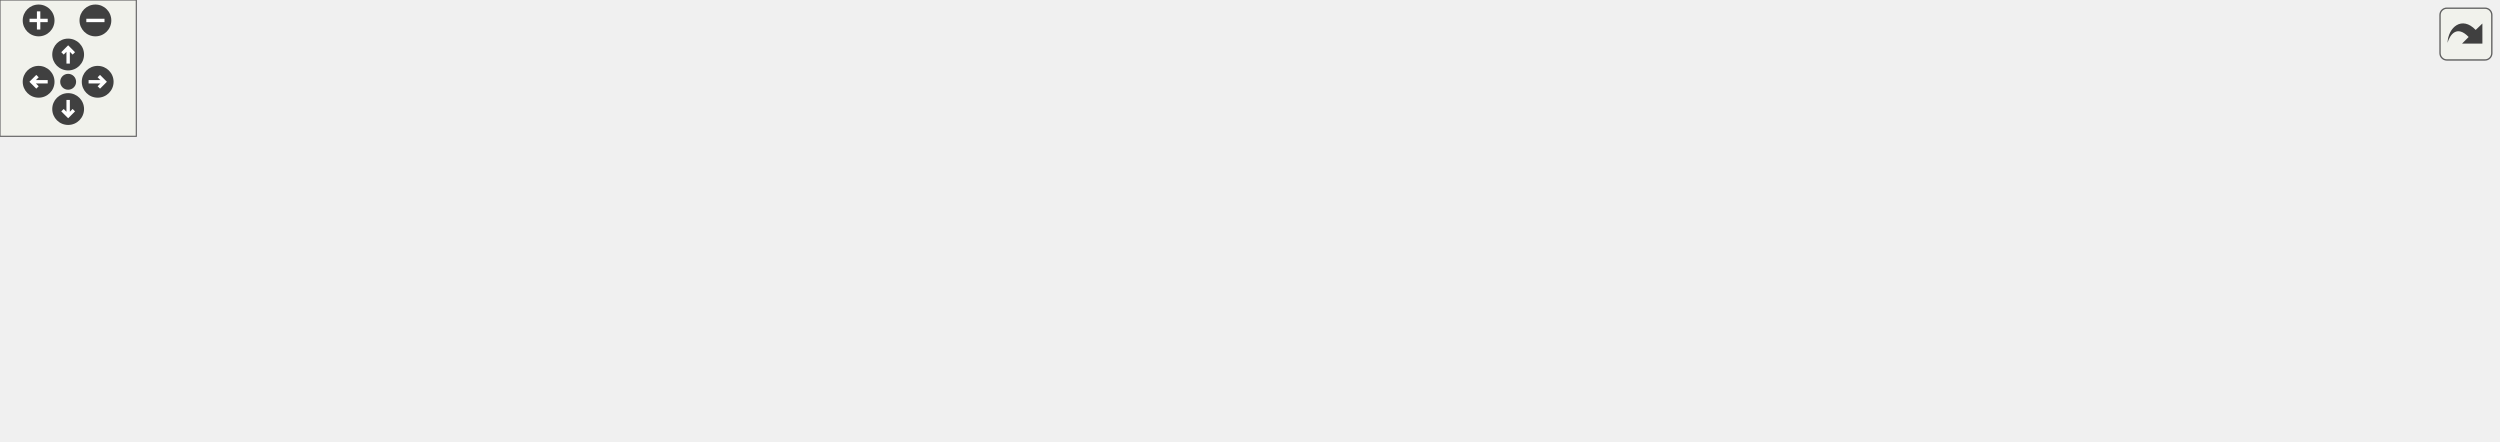
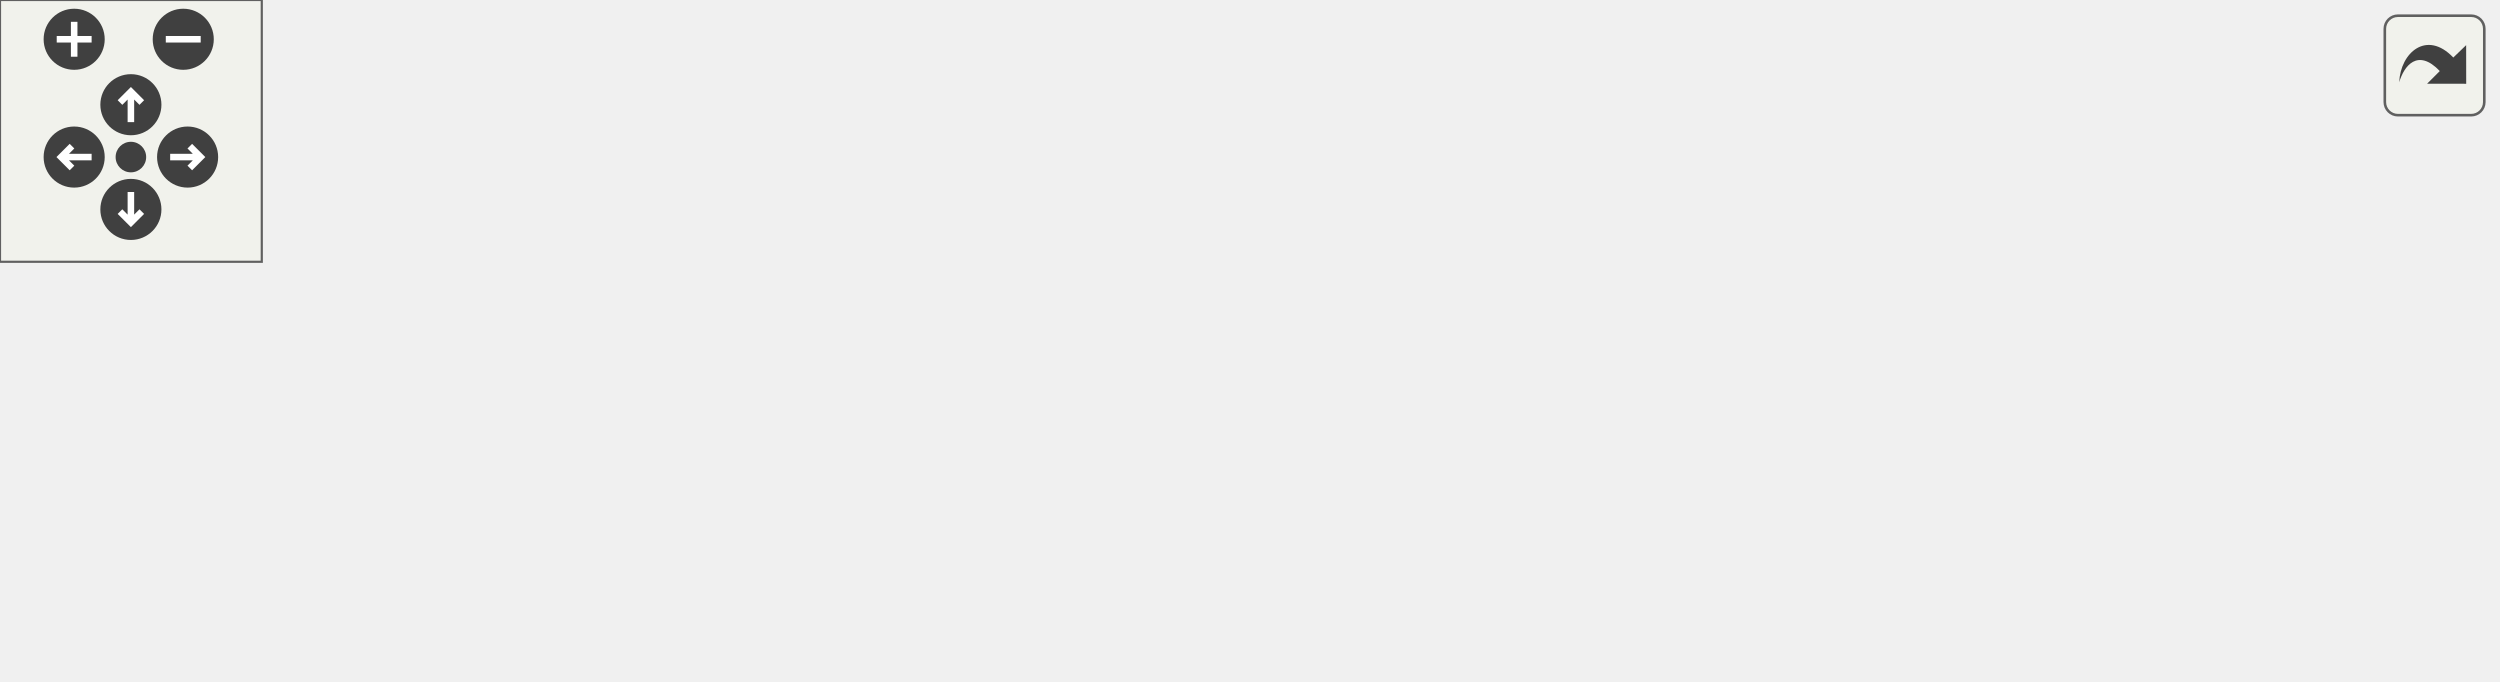
<svg xmlns="http://www.w3.org/2000/svg" xmlns:xlink="http://www.w3.org/1999/xlink" id="main" version="1.1" xml:space="preserve">
  <style type="text/css">
.edge:hover path { stroke: red; }
.edge:hover polygon { stroke: red; fill: red; }
</style>
  <defs>
    <circle id="rim" cx="0" cy="0" r="7" />
    <circle id="rim2" cx="0" cy="0" r="3.5" />
    <g id="zoomPlus">
      <use xlink:href="#rim" fill="#404040">
        <set attributeName="fill" to="#808080" begin="zoomplus.mouseover" end="zoomplus.mouseout" />
      </use>
      <path d="M-4,0h8M0,-4v8" fill="none" stroke="white" stroke-width="1.5" pointer-events="none" />
    </g>
    <g id="zoomMin">
      <use xlink:href="#rim" fill="#404040">
        <set attributeName="fill" to="#808080" begin="zoomminus.mouseover" end="zoomminus.mouseout" />
      </use>
      <path d="M-4,0h8" fill="none" stroke="white" stroke-width="1.5" pointer-events="none" />
    </g>
    <g id="dirArrow">
      <path fill="none" stroke="white" stroke-width="1.5" d="M0,-3.0v7 M-2.5,-0.5L0,-3.0L2.5,-0.5" />
    </g>
    <g id="resetDef">
      <use xlink:href="#rim2" fill="#404040">
        <set attributeName="fill" to="#808080" begin="reset.mouseover" end="reset.mouseout" />
      </use>
    </g>
  </defs>
  <svg id="graph" class="graph">
    <g id="viewport">
      <g id="node1" class="node">
        <polygon fill="#bfbfbf" stroke="black" points="0,-38.5 0,-57.5 182,-57.5 182,-38.5 0,-38.5" />
        <text text-anchor="middle" x="91" y="-45.5" font-family="Helvetica,sans-Serif" font-size="10.00">W_FixWeaponOrder_AllowIncomplete</text>
      </g>
      <g id="node2" class="node">
        <g id="a_node2">
          <a xlink:href="../../dc/dc6/server_2miscfunctions_8qc.html#ab8e94151251662d99bbd192c194fea6c" target="_top" xlink:title="GetCvars">
            <polygon fill="none" stroke="black" points="218.5,-38.5 218.5,-57.5 277.5,-57.5 277.5,-38.5 218.5,-38.5" />
            <text text-anchor="middle" x="248" y="-45.5" font-family="Helvetica,sans-Serif" font-size="10.00">GetCvars</text>
          </a>
        </g>
      </g>
      <g id="edge1" class="edge">
        <path fill="none" stroke="midnightblue" d="M192.433,-48C201.747,-48 210.576,-48 218.311,-48" />
        <polygon fill="midnightblue" stroke="midnightblue" points="192.164,-44.5 182.164,-48 192.164,-51.5 192.164,-44.5" />
      </g>
      <g id="node3" class="node">
        <g id="a_node3">
-           <a xlink:href="../../db/d9f/state_8qh.html#afc32312bf25df126b18e078bedab7837" target="_top" xlink:title="ClientState_attach">
+           <a xlink:href="../../d1/d30/cl__client_8qh.html#afc32312bf25df126b18e078bedab7837" target="_top" xlink:title="ClientState_attach">
            <polygon fill="none" stroke="black" points="330,-76.5 330,-95.5 428,-95.5 428,-76.5 330,-76.5" />
            <text text-anchor="middle" x="379" y="-83.5" font-family="Helvetica,sans-Serif" font-size="10.00">ClientState_attach</text>
          </a>
        </g>
      </g>
      <g id="edge2" class="edge">
        <path fill="none" stroke="midnightblue" d="M287.471,-59.333C305.906,-64.763 327.748,-71.197 345.359,-76.385" />
        <polygon fill="midnightblue" stroke="midnightblue" points="288.211,-55.902 277.629,-56.433 286.233,-62.617 288.211,-55.902" />
      </g>
-       <g id="node13" class="node">
-         <g id="a_node13">
+       <g id="node5" class="node">
+         <g id="a_node5">
          <a xlink:href="../../db/d9f/state_8qh.html#ae17cd2d1c2291942edc23455fc1db486" target="_top" xlink:title="ClientState_detach">
            <polygon fill="none" stroke="black" points="329,-38.5 329,-57.5 429,-57.5 429,-38.5 329,-38.5" />
            <text text-anchor="middle" x="379" y="-45.5" font-family="Helvetica,sans-Serif" font-size="10.00">ClientState_detach</text>
          </a>
        </g>
      </g>
-       <g id="edge12" class="edge">
+       <g id="edge4" class="edge">
        <path fill="none" stroke="midnightblue" d="M288.011,-48C300.89,-48 315.384,-48 328.917,-48" />
        <polygon fill="midnightblue" stroke="midnightblue" points="287.629,-44.5 277.629,-48 287.629,-51.5 287.629,-44.5" />
      </g>
-       <g id="node15" class="node">
-         <g id="a_node15">
+       <g id="node7" class="node">
+         <g id="a_node7">
          <a xlink:href="../../d8/d1d/cmd_8qc.html#ab2f868010ee279a0a785ba3d1fba6598" target="_top" xlink:title="ClientCommand_sentcvar">
            <polygon fill="none" stroke="black" points="314,-0.5 314,-19.5 444,-19.5 444,-0.5 314,-0.5" />
            <text text-anchor="middle" x="379" y="-7.5" font-family="Helvetica,sans-Serif" font-size="10.00">ClientCommand_sentcvar</text>
          </a>
        </g>
      </g>
-       <g id="edge14" class="edge">
+       <g id="edge6" class="edge">
        <path fill="none" stroke="midnightblue" d="M287.471,-36.667C305.906,-31.237 327.748,-24.803 345.359,-19.615" />
        <polygon fill="midnightblue" stroke="midnightblue" points="286.233,-33.383 277.629,-39.567 288.211,-40.098 286.233,-33.383" />
      </g>
      <g id="node4" class="node">
        <g id="a_node4">
-           <a xlink:href="../../da/d53/cl__client_8qc.html#a085ea0b3ff57991ce31f51def68da821" target="_top" xlink:title=" ClientConnect ">
-             <polygon fill="none" stroke="black" points="486.5,-76.5 486.5,-95.5 565.5,-95.5 565.5,-76.5 486.5,-76.5" />
-             <text text-anchor="middle" x="526" y="-83.5" font-family="Helvetica,sans-Serif" font-size="10.00">ClientConnect</text>
+           <a xlink:href="../../d1/d37/classClient.html#ae51af7aa6b8f591496a8f6a4a87a14bf" target="_top" xlink:title="Client::Client">
+             <polygon fill="none" stroke="black" points="489,-76.5 489,-95.5 563,-95.5 563,-76.5 489,-76.5" />
+             <text text-anchor="middle" x="526" y="-83.5" font-family="Helvetica,sans-Serif" font-size="10.00">Client::Client</text>
          </a>
        </g>
      </g>
      <g id="edge3" class="edge">
-         <path fill="none" stroke="midnightblue" d="M438.611,-86C454.586,-86 471.494,-86 486.077,-86" />
+         <path fill="none" stroke="midnightblue" d="M438.684,-86C455.662,-86 473.69,-86 488.854,-86" />
        <polygon fill="midnightblue" stroke="midnightblue" points="438.283,-82.5 428.283,-86 438.283,-89.5 438.283,-82.5" />
-       </g>
-       <g id="node5" class="node">
-         <g id="a_node5">
-           <a xlink:href="../../d1/da9/bot_8qh.html#a5e30e64bee22a5e4abf3bca9ae06f8fc" target="_top" xlink:title="bot_spawn">
-             <polygon fill="none" stroke="black" points="608,-76.5 608,-95.5 672,-95.5 672,-76.5 608,-76.5" />
-             <text text-anchor="middle" x="640" y="-83.5" font-family="Helvetica,sans-Serif" font-size="10.00">bot_spawn</text>
-           </a>
-         </g>
-       </g>
-       <g id="edge4" class="edge">
-         <path fill="none" stroke="midnightblue" d="M575.788,-86C586.647,-86 597.875,-86 607.799,-86" />
-         <polygon fill="midnightblue" stroke="midnightblue" points="575.544,-82.5 565.544,-86 575.544,-89.5 575.544,-82.5" />
      </g>
      <g id="node6" class="node">
        <g id="a_node6">
-           <a xlink:href="../../d1/da9/bot_8qh.html#a2fee5495c041d9197ee7d76cccd1d889" target="_top" xlink:title="bot_fixcount">
-             <polygon fill="none" stroke="black" points="708,-76.5 708,-95.5 778,-95.5 778,-76.5 708,-76.5" />
-             <text text-anchor="middle" x="743" y="-83.5" font-family="Helvetica,sans-Serif" font-size="10.00">bot_fixcount</text>
-           </a>
-         </g>
-       </g>
-       <g id="edge5" class="edge">
-         <path fill="none" stroke="midnightblue" d="M682.297,-86C690.838,-86 699.743,-86 707.989,-86" />
-         <polygon fill="midnightblue" stroke="midnightblue" points="682.127,-82.5 672.127,-86 682.127,-89.5 682.127,-82.5" />
-       </g>
-       <g id="node7" class="node">
-         <g id="a_node7">
-           <a xlink:href="../../d1/da9/bot_8qh.html#aca1687b4e440adf8111b9438919a0b0a" target="_top" xlink:title="bot_serverframe">
-             <polygon fill="none" stroke="black" points="836.5,-114.5 836.5,-133.5 923.5,-133.5 923.5,-114.5 836.5,-114.5" />
-             <text text-anchor="middle" x="880" y="-121.5" font-family="Helvetica,sans-Serif" font-size="10.00">bot_serverframe</text>
-           </a>
-         </g>
-       </g>
-       <g id="edge6" class="edge">
-         <path fill="none" stroke="midnightblue" d="M787.762,-98.318C806.311,-103.539 827.599,-109.532 844.945,-114.414" />
-         <polygon fill="midnightblue" stroke="midnightblue" points="788.64,-94.93 778.066,-95.589 786.744,-101.668 788.64,-94.93" />
-       </g>
-       <g id="node9" class="node">
-         <g id="a_node9">
-           <a xlink:href="../../d3/df2/sv__cmd_8qc.html#a8ad5100252af97d4e86e67f233fd6578" target="_top" xlink:title="GameCommand_bot_cmd">
-             <polygon fill="none" stroke="black" points="814.5,-76.5 814.5,-95.5 945.5,-95.5 945.5,-76.5 814.5,-76.5" />
-             <text text-anchor="middle" x="880" y="-83.5" font-family="Helvetica,sans-Serif" font-size="10.00">GameCommand_bot_cmd</text>
-           </a>
-         </g>
-       </g>
-       <g id="edge8" class="edge">
-         <path fill="none" stroke="midnightblue" d="M788.325,-86C796.688,-86 805.592,-86 814.428,-86" />
-         <polygon fill="midnightblue" stroke="midnightblue" points="788.066,-82.5 778.066,-86 788.066,-89.5 788.066,-82.5" />
-       </g>
-       <g id="node11" class="node">
-         <g id="a_node11">
-           <a xlink:href="../../d3/df2/sv__cmd_8qc.html#af60fdb24d415a53dadd63f3d2fe3d04c" target="_top" xlink:title="GameCommand_setbots">
-             <polygon fill="none" stroke="black" points="817.5,-38.5 817.5,-57.5 942.5,-57.5 942.5,-38.5 817.5,-38.5" />
-             <text text-anchor="middle" x="880" y="-45.5" font-family="Helvetica,sans-Serif" font-size="10.00">GameCommand_setbots</text>
-           </a>
-         </g>
-       </g>
-       <g id="edge10" class="edge">
-         <path fill="none" stroke="midnightblue" d="M787.762,-73.682C806.311,-68.461 827.599,-62.468 844.945,-57.586" />
-         <polygon fill="midnightblue" stroke="midnightblue" points="786.744,-70.332 778.066,-76.411 788.64,-77.07 786.744,-70.332" />
-       </g>
-       <g id="node8" class="node">
-         <g id="a_node8">
-           <a xlink:href="../../d3/d4f/sv__main_8qc.html#a554af7e2ac58045168dad9eca30bc8b1" target="_top" xlink:title="StartFrame">
-             <polygon fill="none" stroke="black" points="1008.5,-114.5 1008.5,-133.5 1073.5,-133.5 1073.5,-114.5 1008.5,-114.5" />
-             <text text-anchor="middle" x="1041" y="-121.5" font-family="Helvetica,sans-Serif" font-size="10.00">StartFrame</text>
-           </a>
-         </g>
-       </g>
-       <g id="edge7" class="edge">
-         <path fill="none" stroke="midnightblue" d="M933.914,-124C958.586,-124 987.119,-124 1008.38,-124" />
-         <polygon fill="midnightblue" stroke="midnightblue" points="933.609,-120.5 923.609,-124 933.609,-127.5 933.609,-120.5" />
-       </g>
-       <g id="node10" class="node">
-         <g id="a_node10">
-           <a xlink:href="../../d3/df2/sv__cmd_8qc.html#a490f715d9315ed9afe87514d6e4aac02" target="_top" xlink:title="SERVER_COMMAND">
-             <polygon fill="none" stroke="black" points="982.5,-76.5 982.5,-95.5 1099.5,-95.5 1099.5,-76.5 982.5,-76.5" />
-             <text text-anchor="middle" x="1041" y="-83.5" font-family="Helvetica,sans-Serif" font-size="10.00">SERVER_COMMAND</text>
-           </a>
-         </g>
-       </g>
-       <g id="edge9" class="edge">
-         <path fill="none" stroke="midnightblue" d="M955.699,-86C964.632,-86 973.646,-86 982.288,-86" />
-         <polygon fill="midnightblue" stroke="midnightblue" points="955.671,-82.5 945.671,-86 955.671,-89.5 955.671,-82.5" />
-       </g>
-       <g id="node12" class="node">
-         <g id="a_node12">
-           <a xlink:href="../../d3/df2/sv__cmd_8qc.html#a53264788ea69deca9531d76139e51751" target="_top" xlink:title="SERVER_COMMAND">
-             <polygon fill="none" stroke="black" points="982.5,-38.5 982.5,-57.5 1099.5,-57.5 1099.5,-38.5 982.5,-38.5" />
-             <text text-anchor="middle" x="1041" y="-45.5" font-family="Helvetica,sans-Serif" font-size="10.00">SERVER_COMMAND</text>
-           </a>
-         </g>
-       </g>
-       <g id="edge11" class="edge">
-         <path fill="none" stroke="midnightblue" d="M953.084,-48C962.905,-48 972.879,-48 982.399,-48" />
-         <polygon fill="midnightblue" stroke="midnightblue" points="952.929,-44.5 942.929,-48 952.929,-51.5 952.929,-44.5" />
-       </g>
-       <g id="node14" class="node">
-         <g id="a_node14">
          <a xlink:href="../../da/d53/cl__client_8qc.html#aba4837a3272d5055dbaa26db3590852d" target="_top" xlink:title="ClientDisconnect">
            <polygon fill="none" stroke="black" points="480,-38.5 480,-57.5 572,-57.5 572,-38.5 480,-38.5" />
            <text text-anchor="middle" x="526" y="-45.5" font-family="Helvetica,sans-Serif" font-size="10.00">ClientDisconnect</text>
          </a>
        </g>
      </g>
-       <g id="edge13" class="edge">
+       <g id="edge5" class="edge">
        <path fill="none" stroke="midnightblue" d="M439.293,-48C452.841,-48 467.025,-48 479.866,-48" />
        <polygon fill="midnightblue" stroke="midnightblue" points="439.09,-44.5 429.09,-48 439.09,-51.5 439.09,-44.5" />
      </g>
    </g>
  </svg>
  <g id="navigator" transform="translate(0 0)" fill="#404254">
    <rect fill="#f2f5e9" fill-opacity="0.5" stroke="#606060" stroke-width=".5" x="0" y="0" width="60" height="60" />
    <use id="zoomplus" xlink:href="#zoomPlus" x="17" y="9" />
    <use id="zoomminus" xlink:href="#zoomMin" x="42" y="9" />
    <use id="reset" xlink:href="#resetDef" x="30" y="36" />
    <g id="arrowUp" xlink:href="#dirArrow" transform="translate(30 24)">
      <use xlink:href="#rim" fill="#404040">
        <set attributeName="fill" to="#808080" begin="arrowUp.mouseover" end="arrowUp.mouseout" />
      </use>
      <path fill="none" stroke="white" stroke-width="1.5" d="M0,-3.0v7 M-2.5,-0.5L0,-3.0L2.5,-0.5" />
    </g>
    <g id="arrowRight" xlink:href="#dirArrow" transform="rotate(90) translate(36 -43)">
      <use xlink:href="#rim" fill="#404040">
        <set attributeName="fill" to="#808080" begin="arrowRight.mouseover" end="arrowRight.mouseout" />
      </use>
      <path fill="none" stroke="white" stroke-width="1.5" d="M0,-3.0v7 M-2.5,-0.5L0,-3.0L2.5,-0.5" />
    </g>
    <g id="arrowDown" xlink:href="#dirArrow" transform="rotate(180) translate(-30 -48)">
      <use xlink:href="#rim" fill="#404040">
        <set attributeName="fill" to="#808080" begin="arrowDown.mouseover" end="arrowDown.mouseout" />
      </use>
      <path fill="none" stroke="white" stroke-width="1.5" d="M0,-3.0v7 M-2.5,-0.5L0,-3.0L2.5,-0.5" />
    </g>
    <g id="arrowLeft" xlink:href="#dirArrow" transform="rotate(270) translate(-36 17)">
      <use xlink:href="#rim" fill="#404040">
        <set attributeName="fill" to="#808080" begin="arrowLeft.mouseover" end="arrowLeft.mouseout" />
      </use>
      <path fill="none" stroke="white" stroke-width="1.5" d="M0,-3.0v7 M-2.5,-0.5L0,-3.0L2.5,-0.5" />
    </g>
  </g>
  <svg viewBox="0 0 15 15" width="100%" height="30px" preserveAspectRatio="xMaxYMin meet">
    <g id="arrow_out" transform="scale(0.3 0.3)">
      <a xlink:href="common_2weapons_2all_8qc_a2553414f30d5ea519861ab49b8a8c47a_icgraph_org.svg" target="_base">
        <rect id="button" ry="5" rx="5" y="6" x="6" height="38" width="38" fill="#f2f5e9" fill-opacity="0.5" stroke="#606060" stroke-width="1.0" />
        <path id="arrow" d="M 11.5,31.437 C 11.94,20.098 22.043,11.323 32.159,21.979 L 37.069,17.246 C 37.069,17.246 37.088,32 37.088,32 L 22.16,31.978 C 22.16,31.978 26.998,27.14 26.998,27.14 C 18.529,18.264 13.292,25.23 11.5,31.437 z" style="fill:#404040;" />
      </a>
    </g>
  </svg>
</svg>
